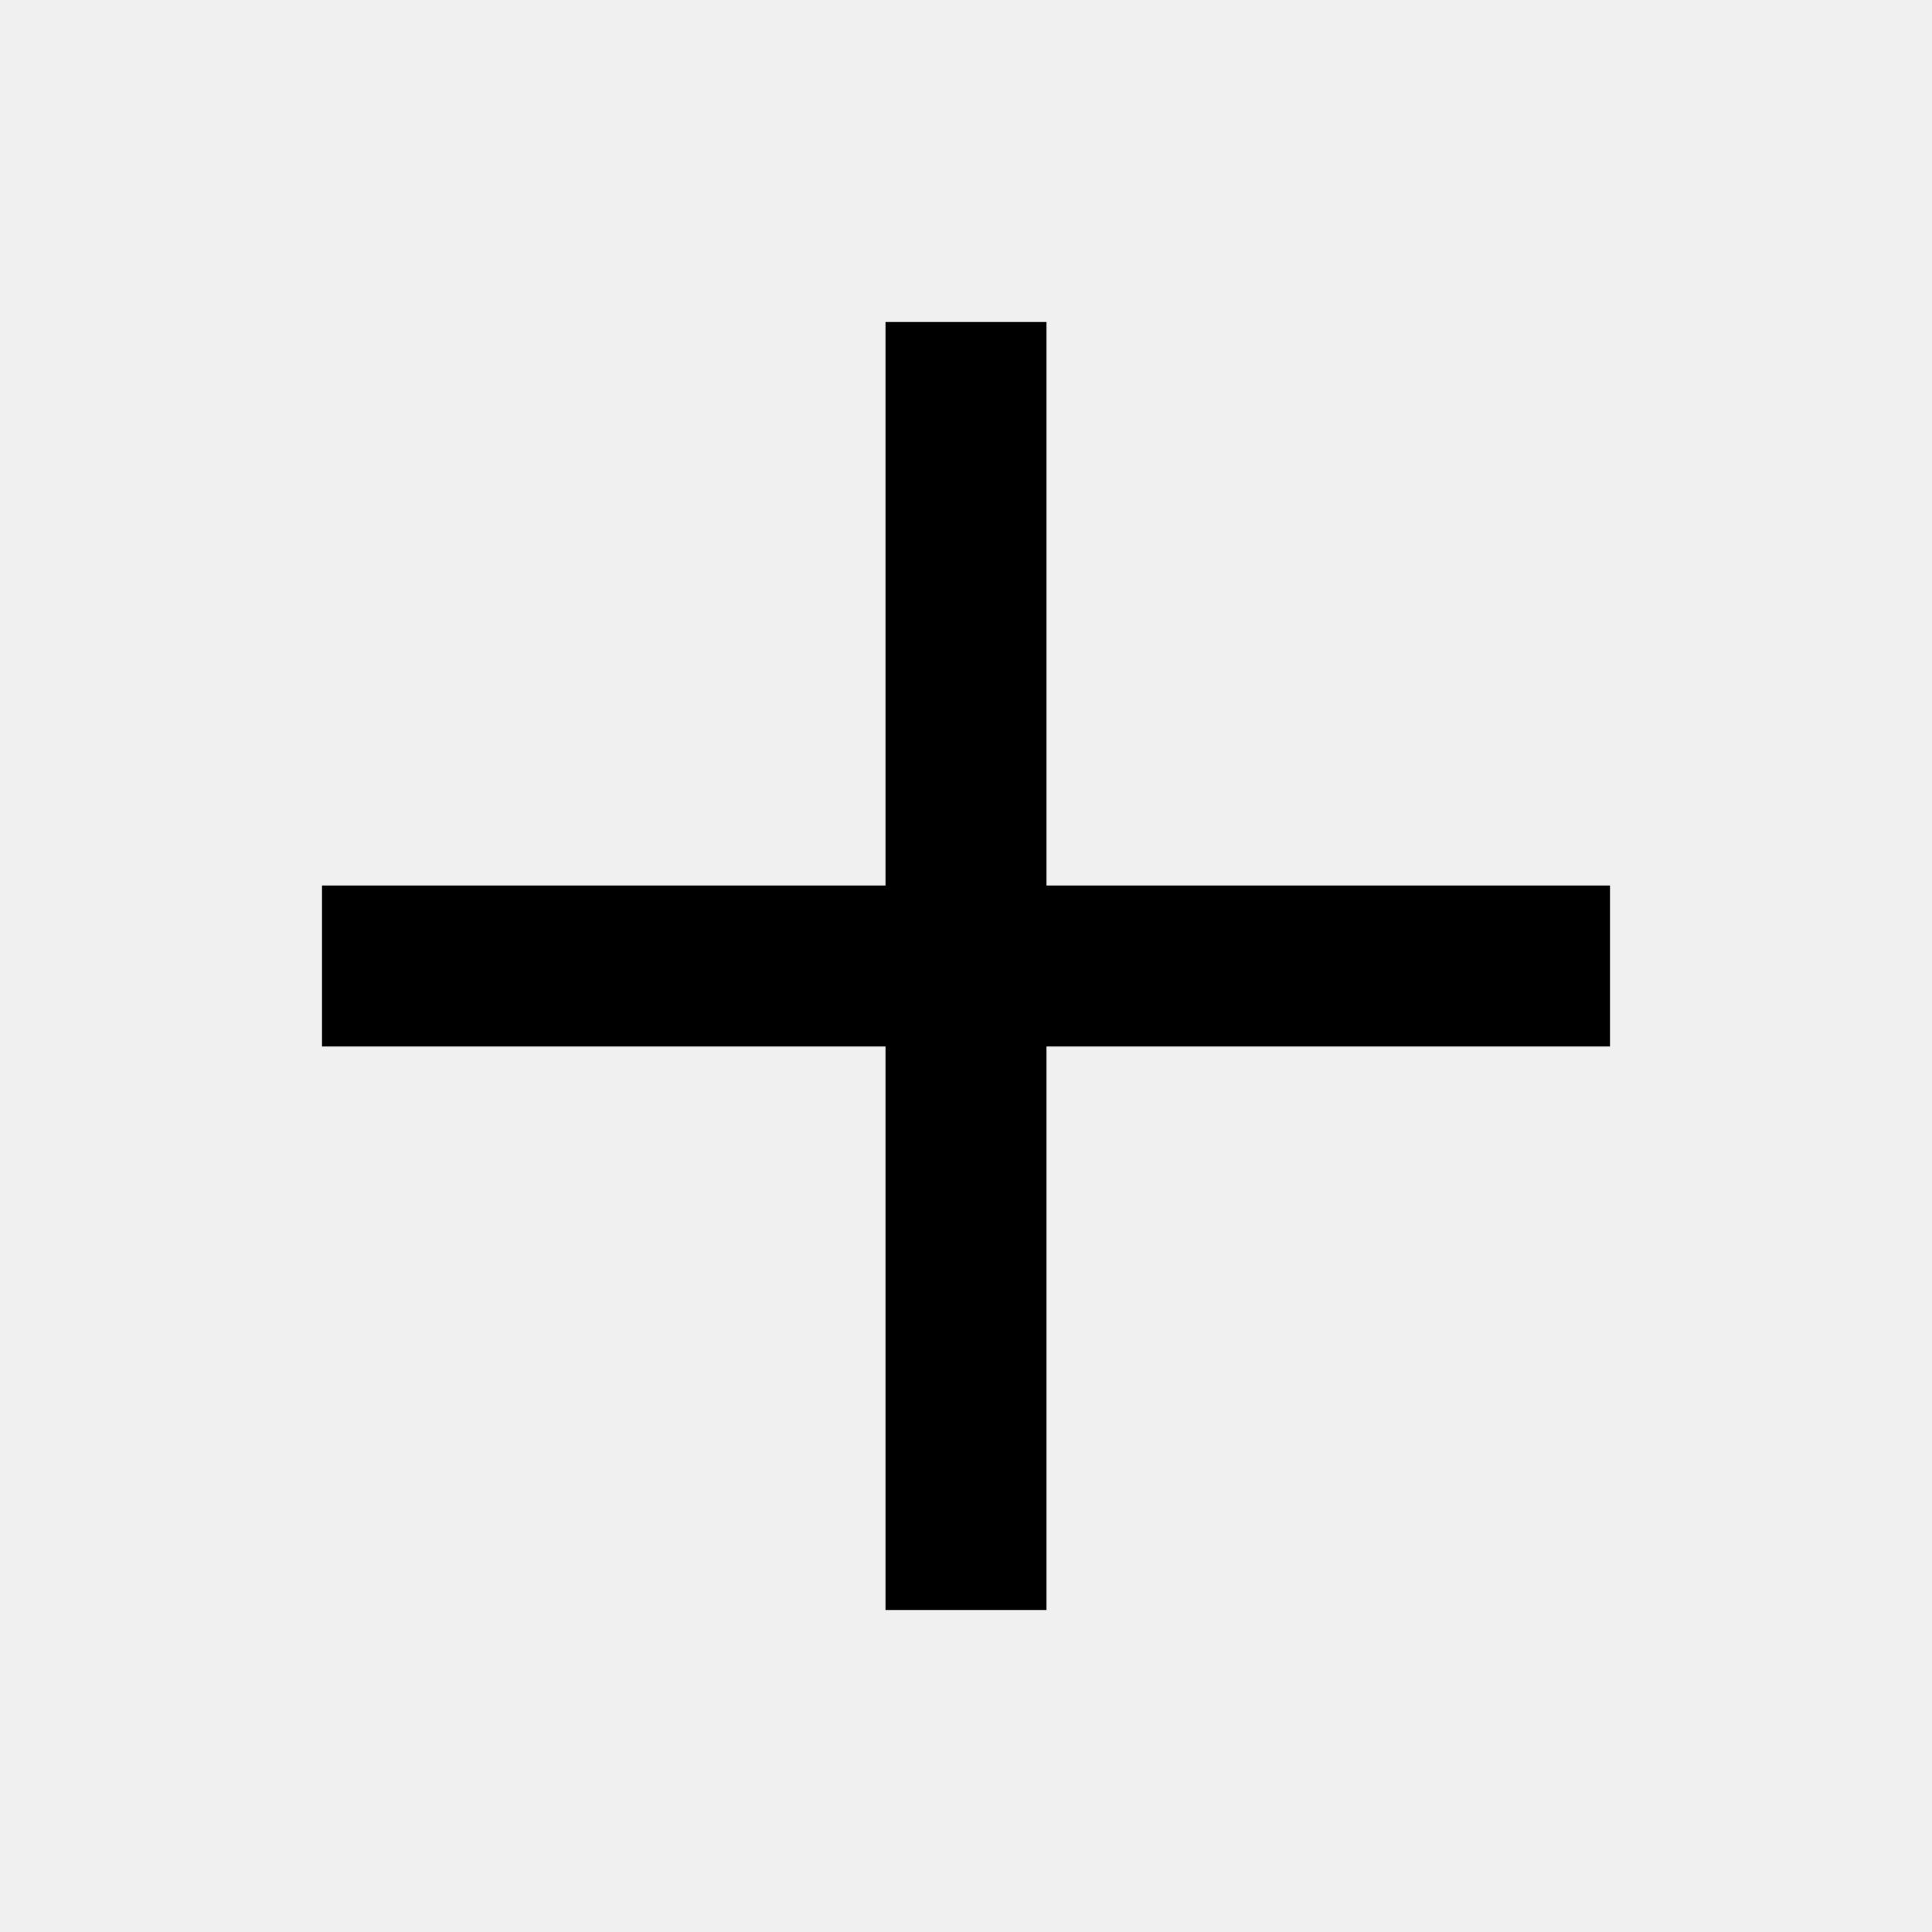
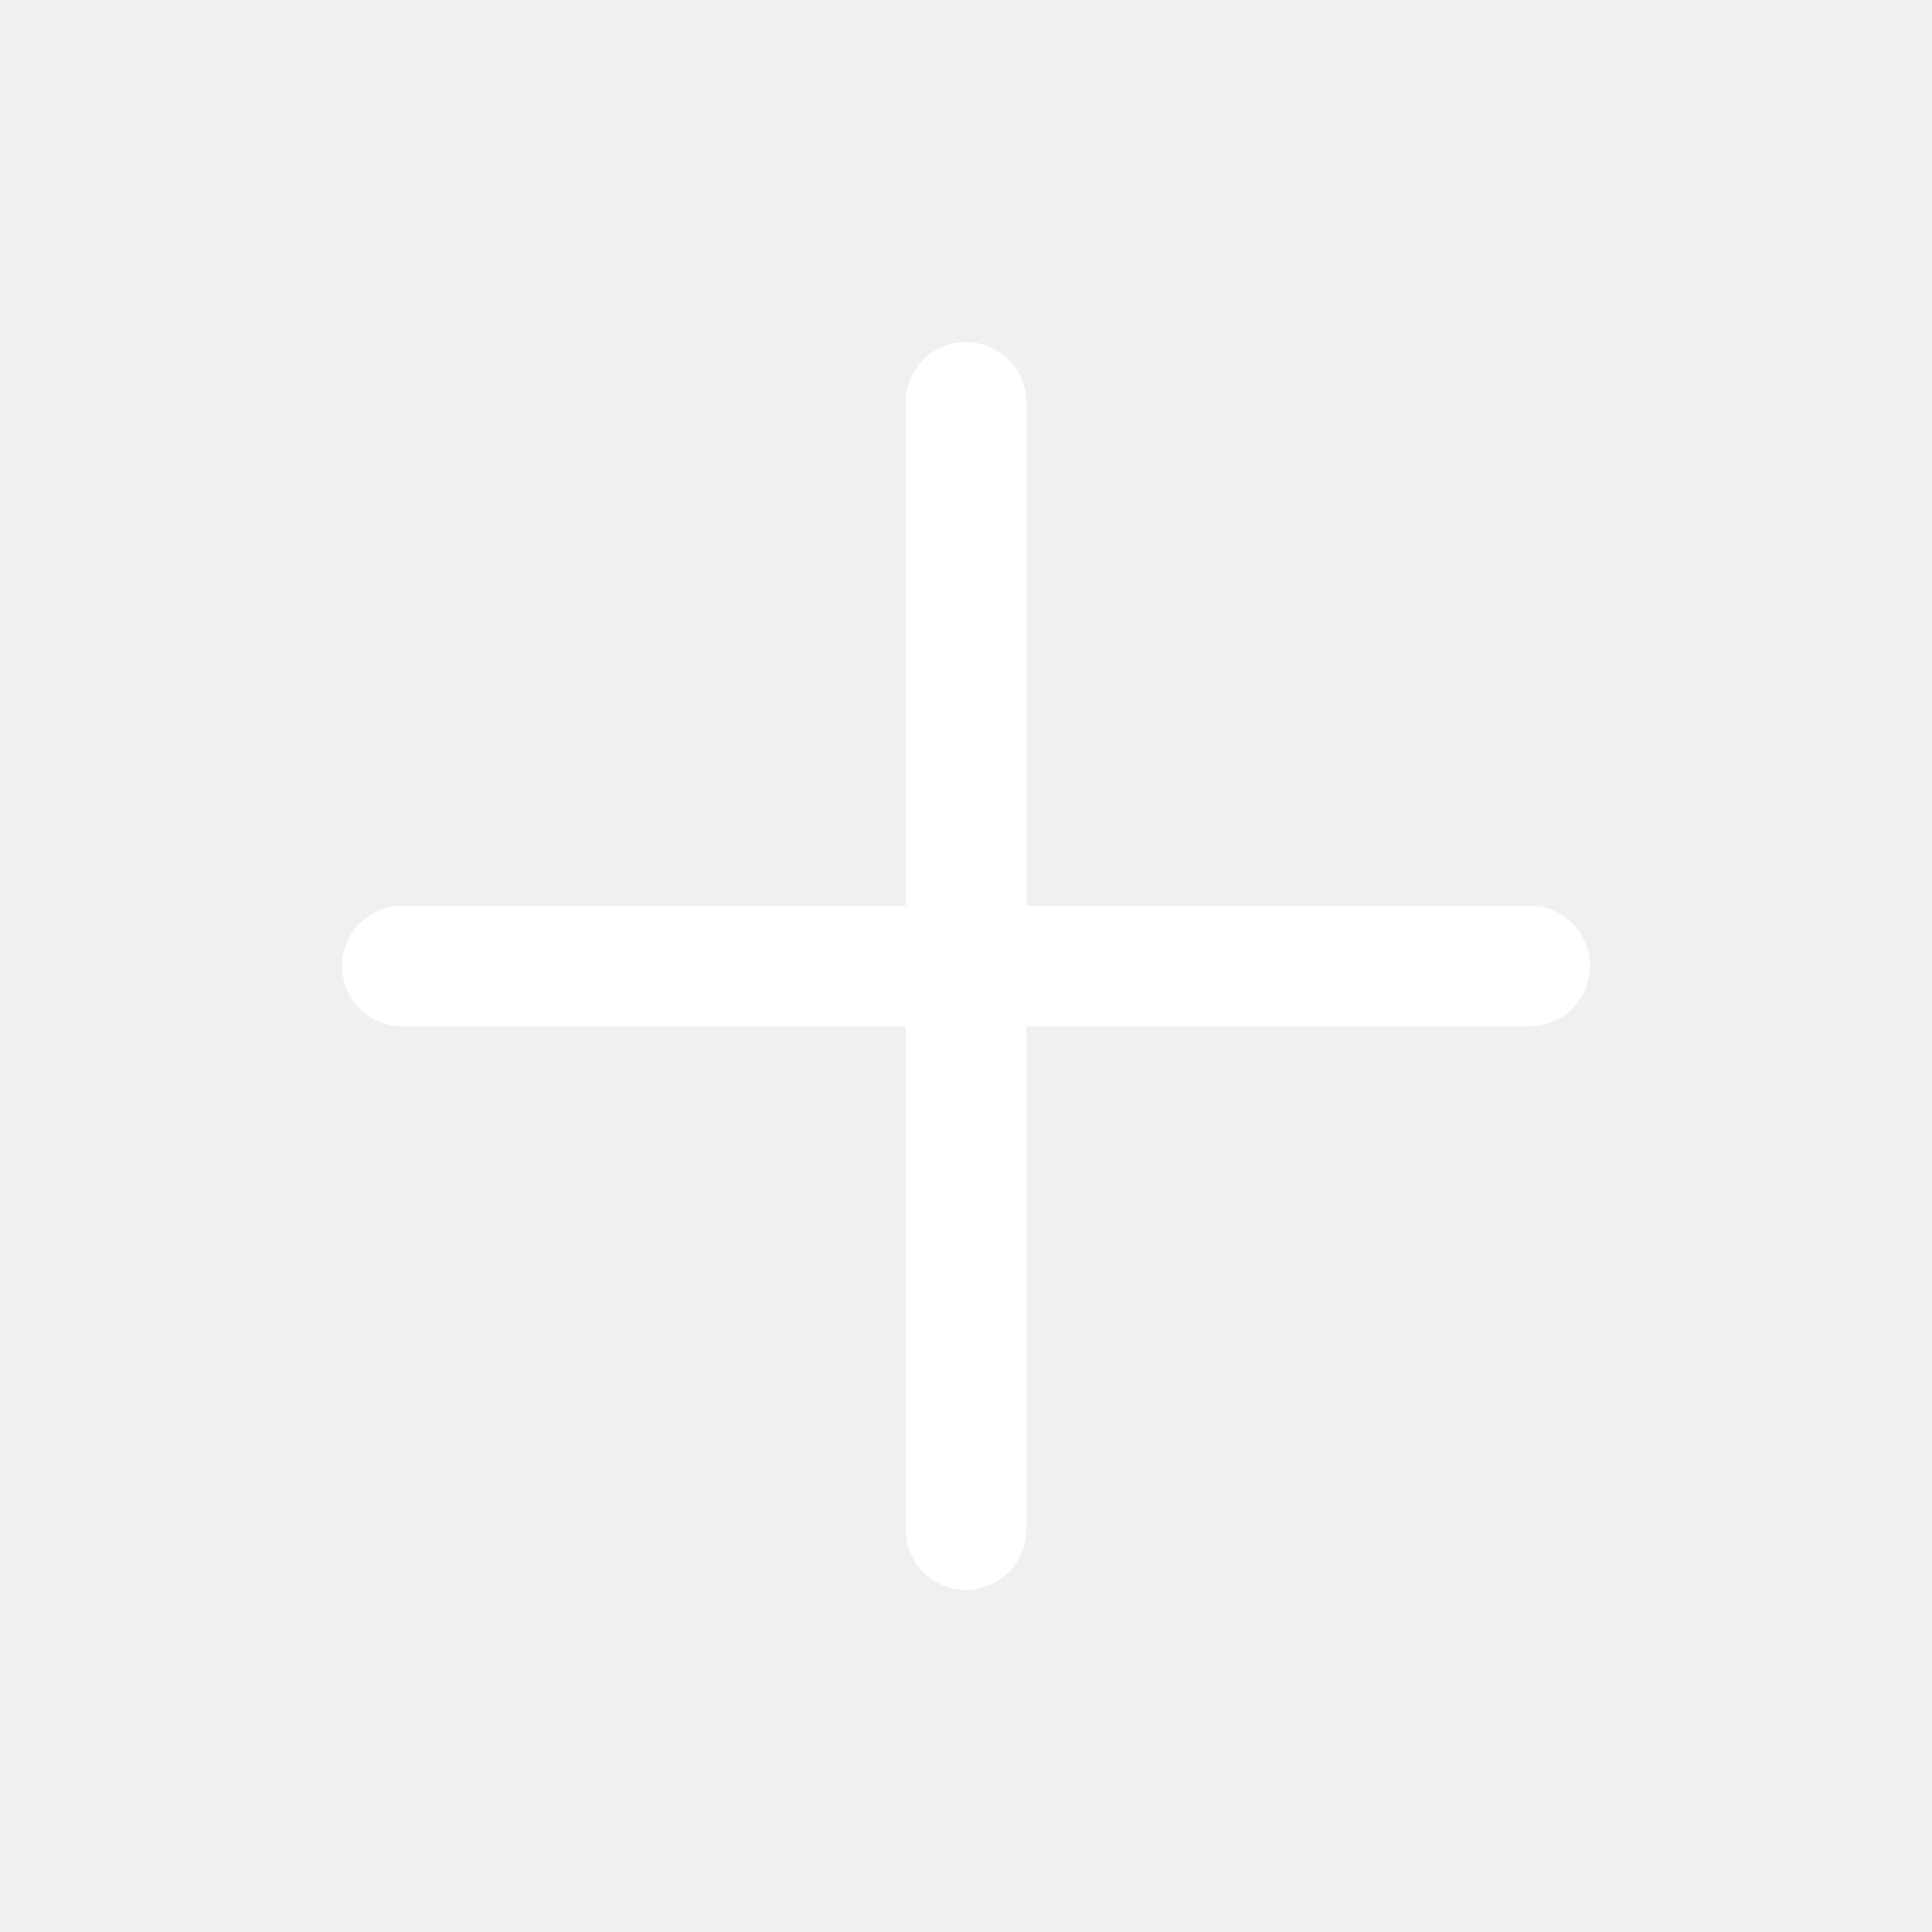
- <svg width="24" height="24" viewBox="0 0 24 24">
-   <path d="M11 4h2v7h7v2h-7v7h-2v-7H4v-2h7z" />
+ <svg viewBox="0 0 24 24" stroke="#FFF" stroke-width="1.5" fill="none" stroke-linecap="round" stroke-linejoin="round">
+   <path d="M12 5v14M5 12h14" />
</svg>
